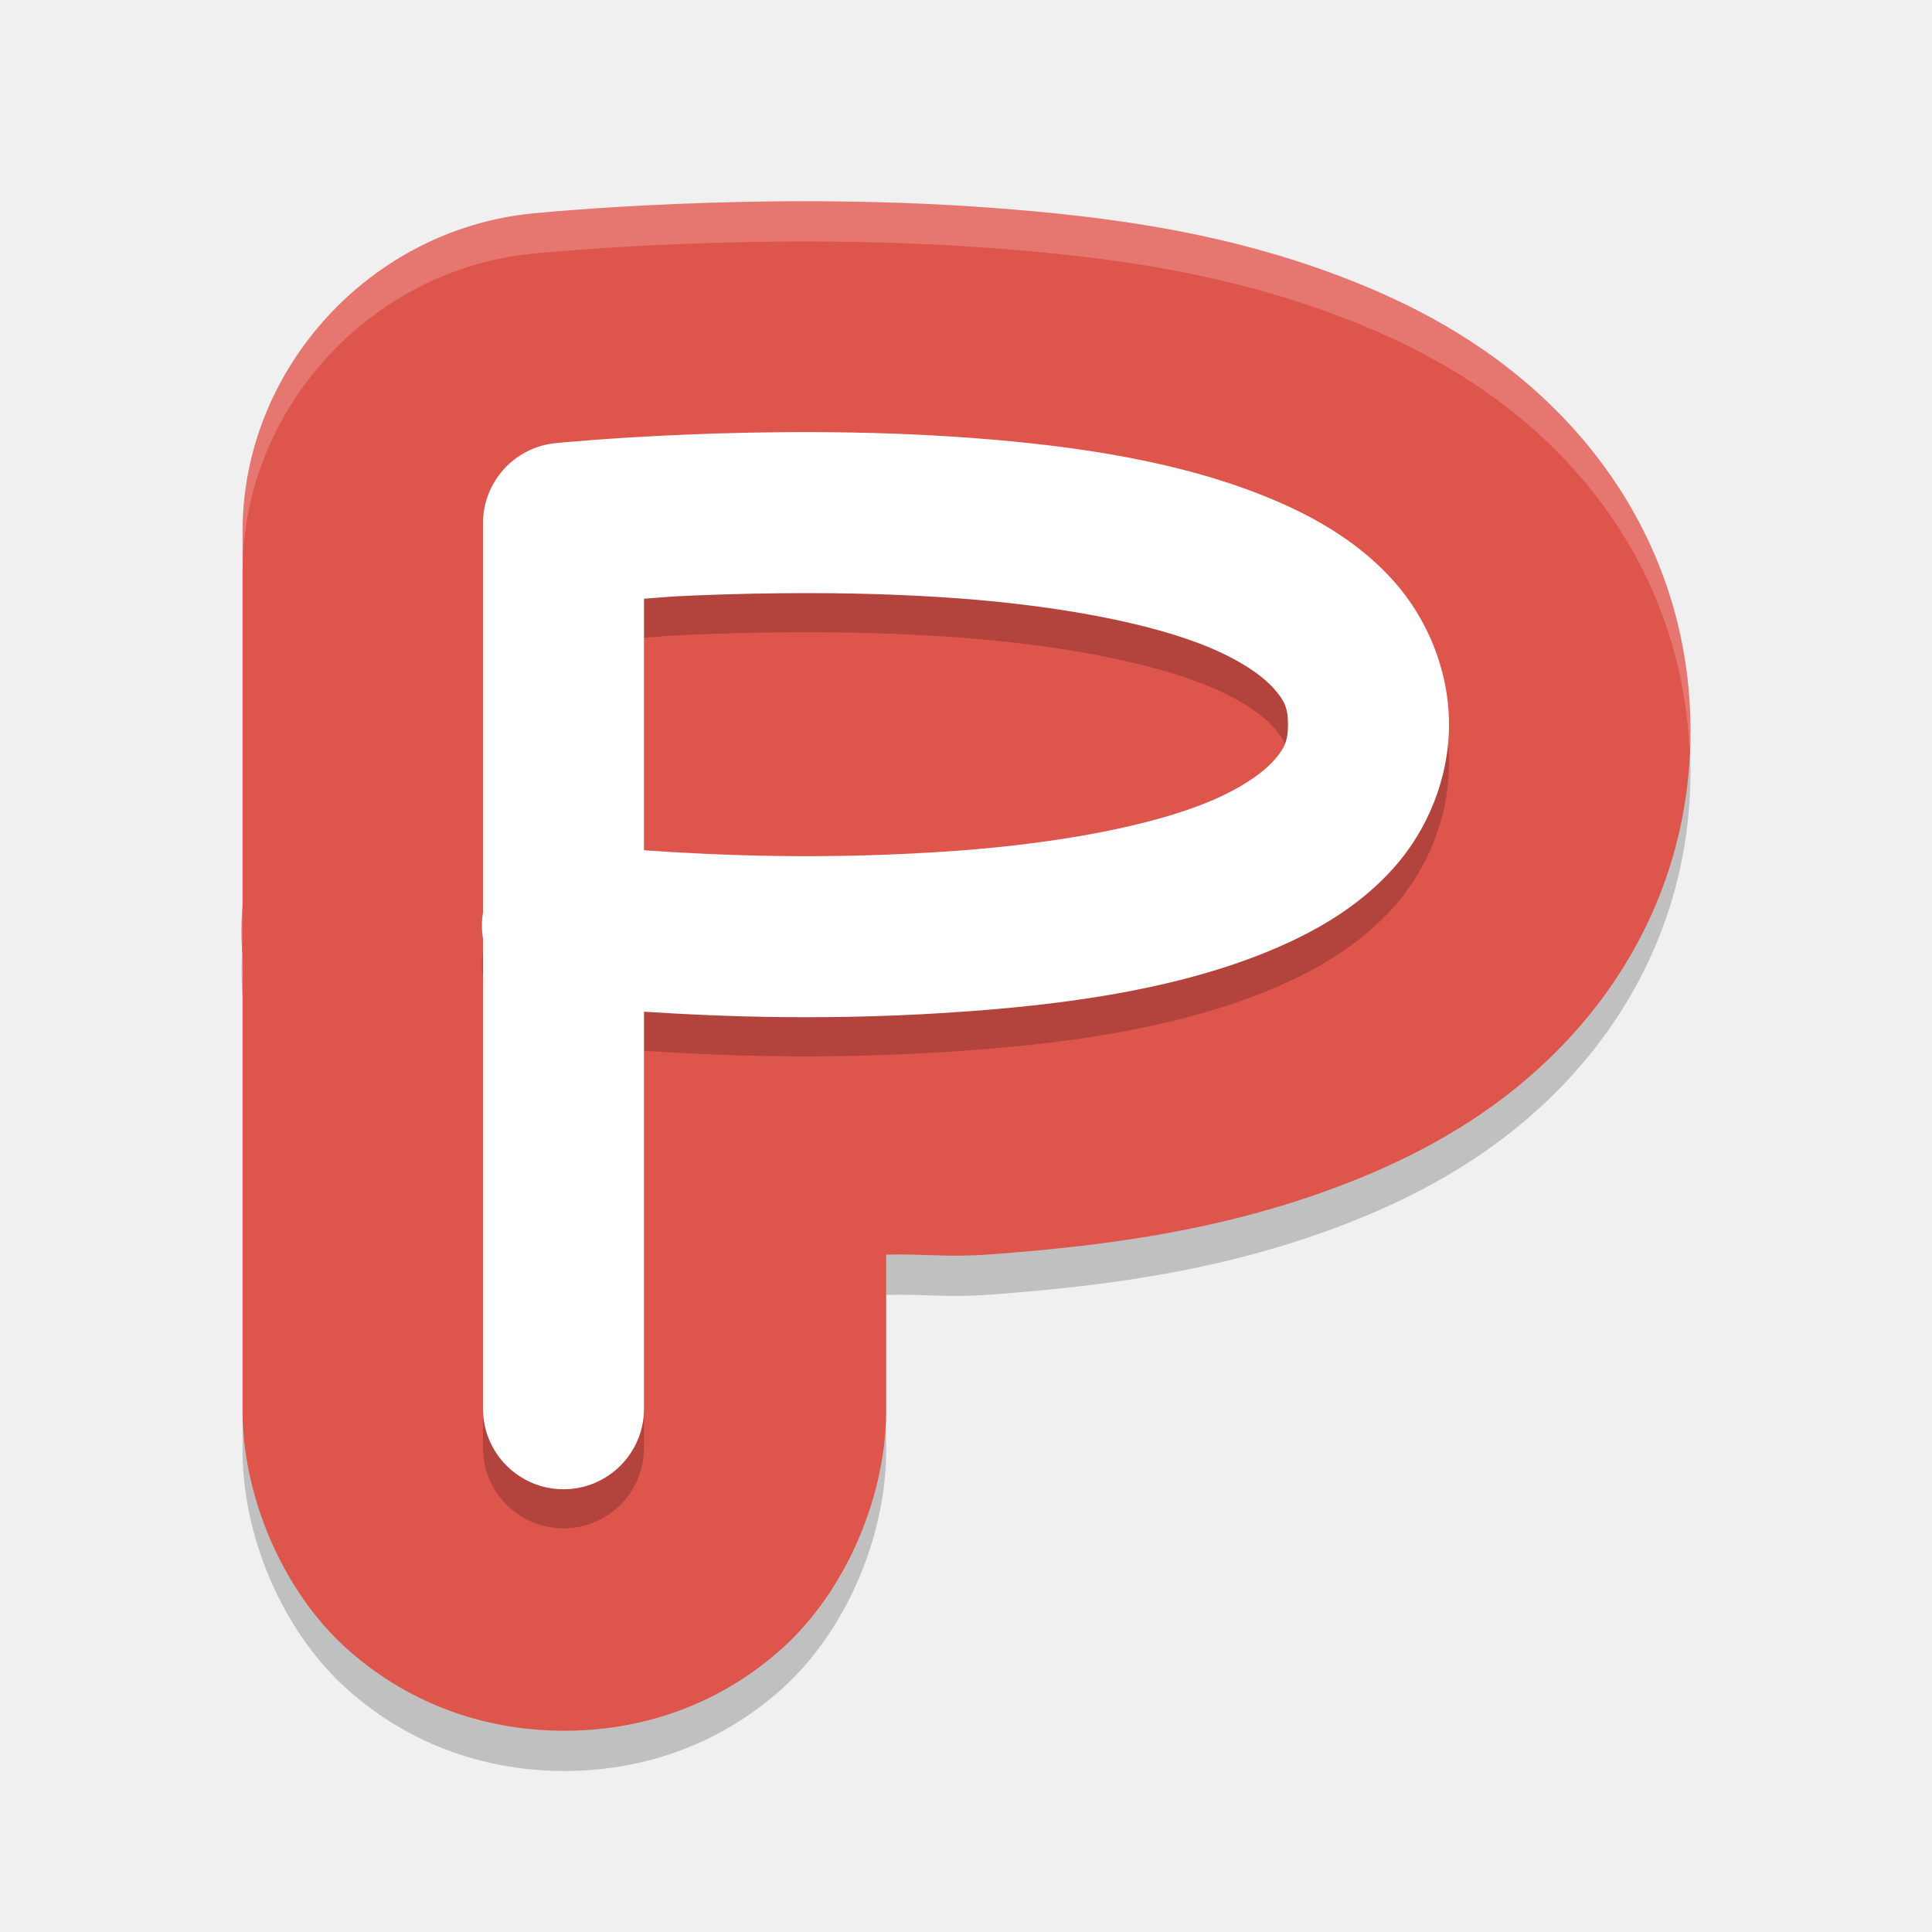
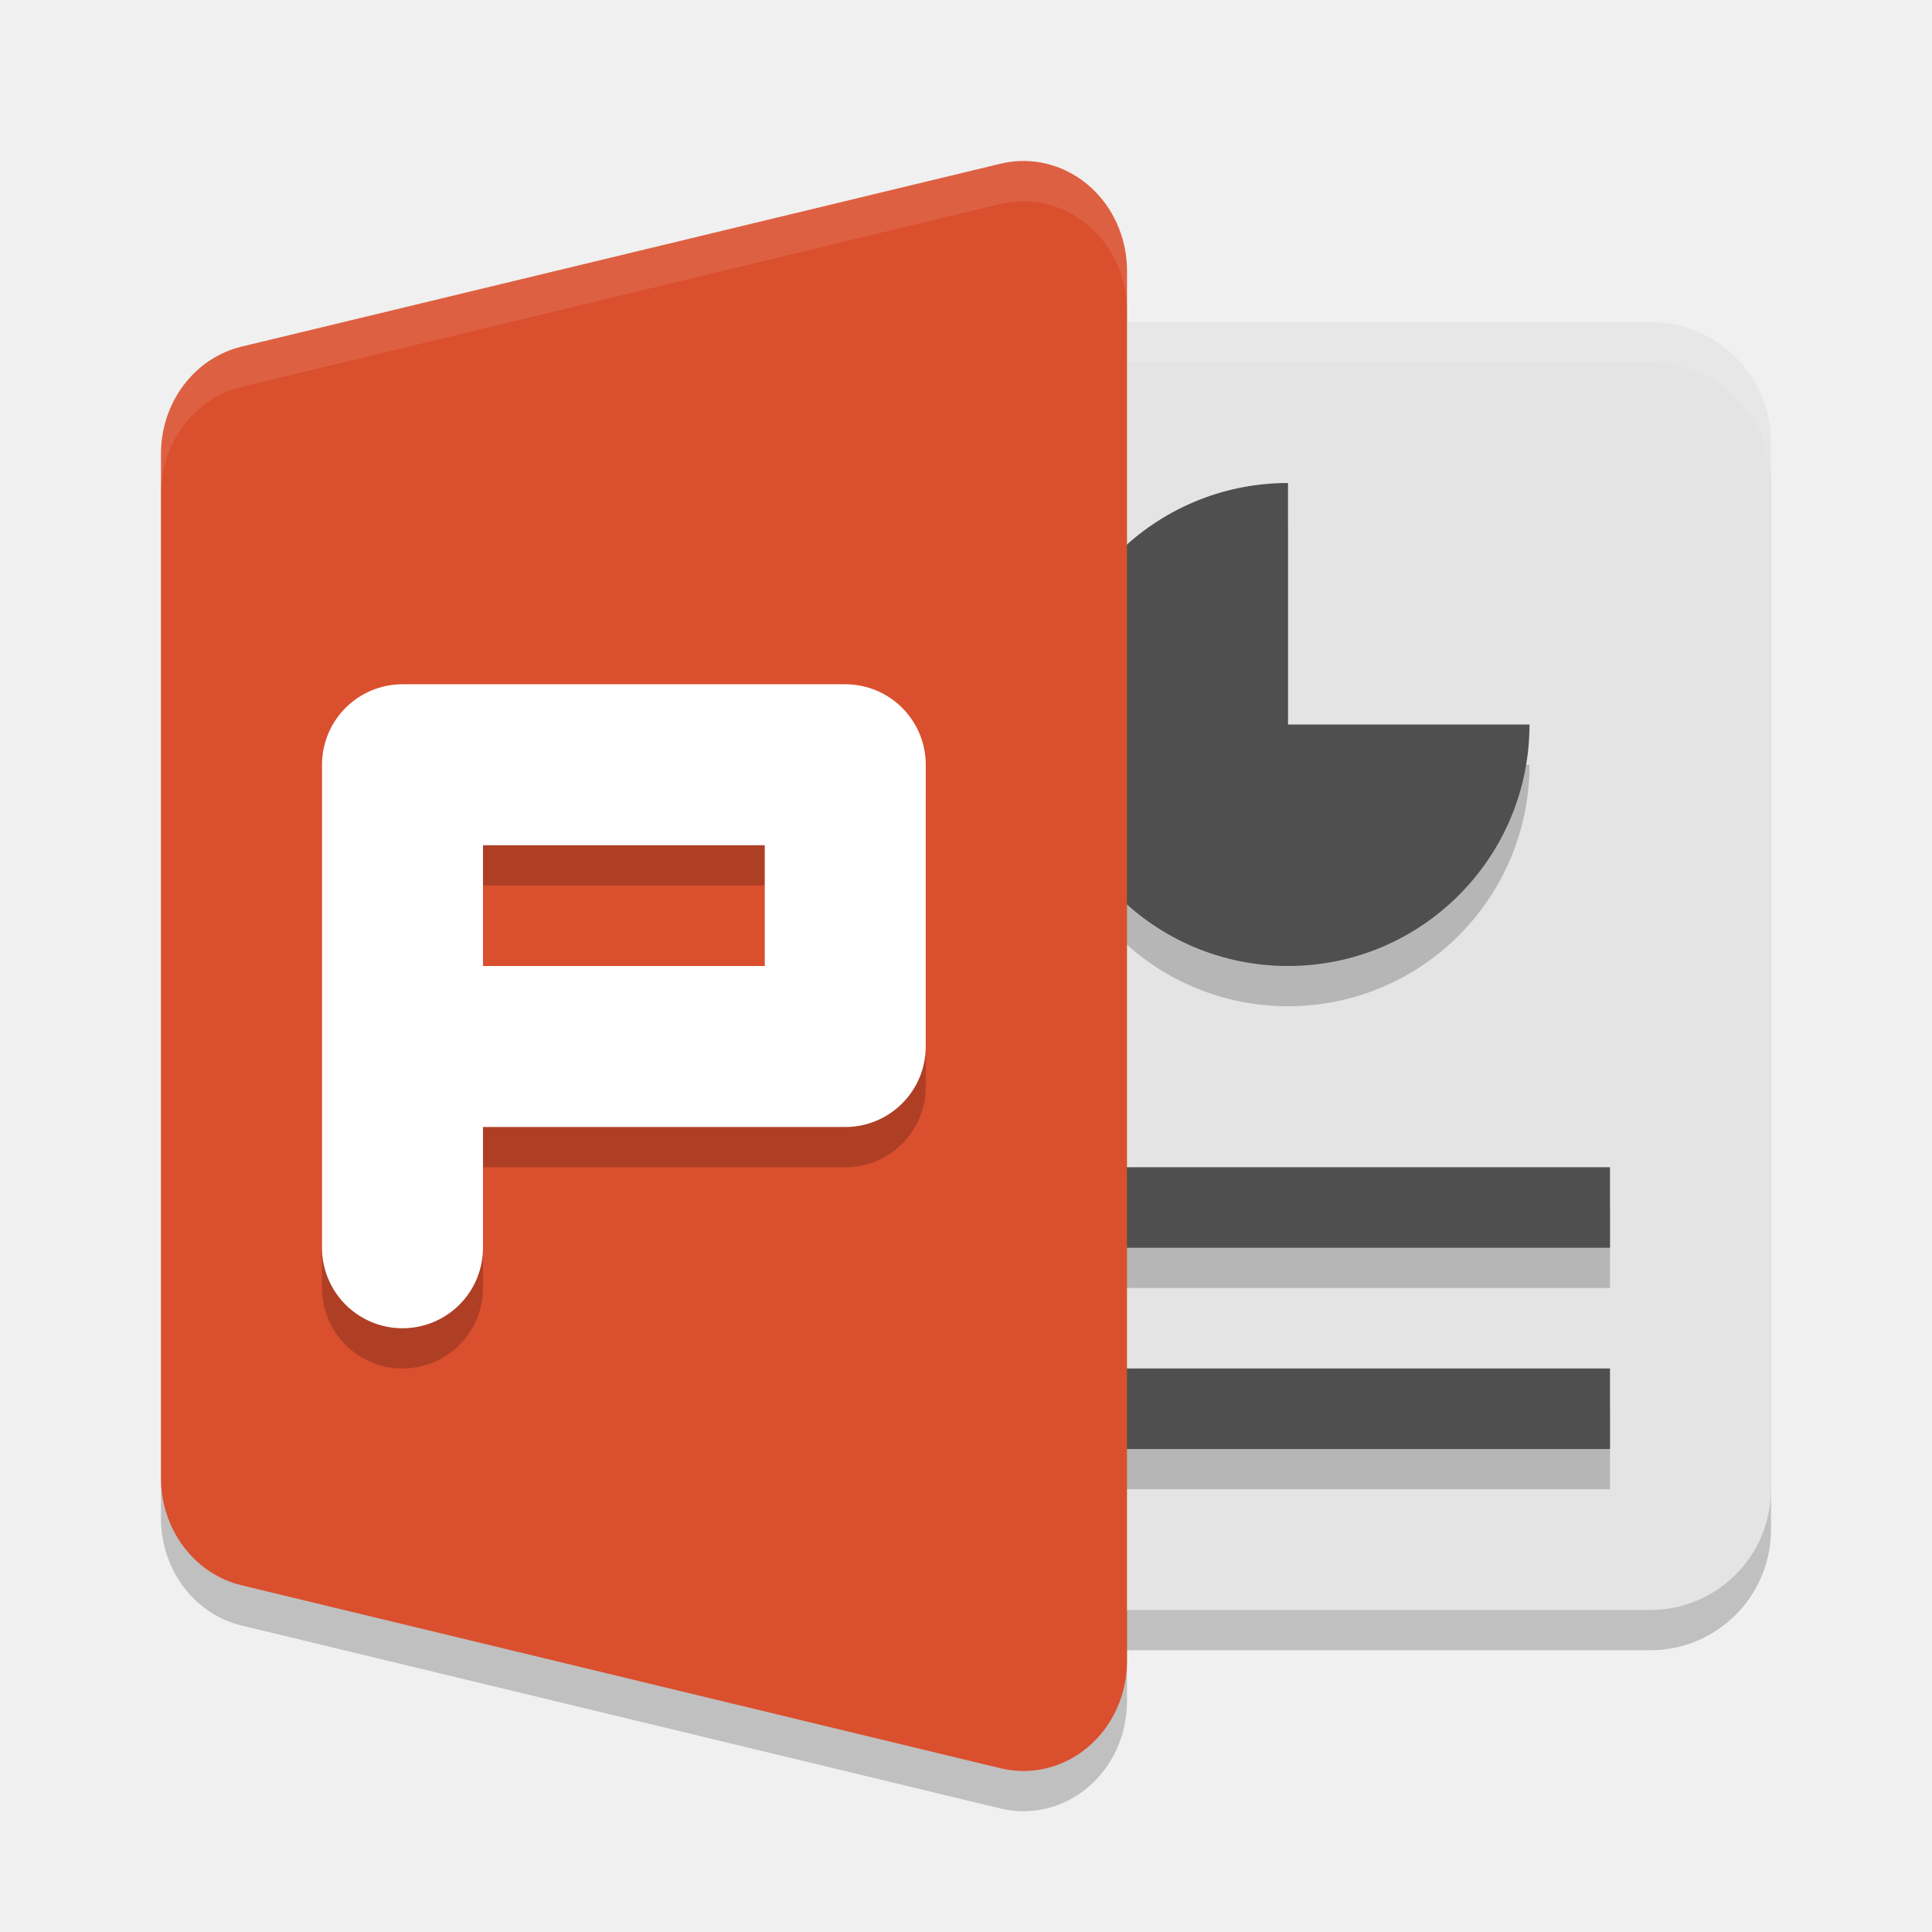
<svg xmlns="http://www.w3.org/2000/svg" width="48" height="48" version="1.1" viewBox="0 0 48 48">
-   <path style="opacity:0.2" d="m 20.374,6.001 c -1.325,-0.007 -2.546,0.024 -3.593,0.068 -2.088,0.087 -3.562,0.235 -3.562,0.235 C 9.187,6.708 6.027,10.176 6.027,14.201 v 9.6 l 0.078,-0.961 c -0.14,0.85 -0.14,1.715 0,2.564 l -0.078,-0.961 v 11.507 c -0.031,2.166 0.981,4.576 2.602,6.022 C 10.249,43.417 12.178,44 14.021,44 c 1.843,0 3.772,-0.583 5.392,-2.029 1.62,-1.446 2.632,-3.856 2.602,-6.022 v -3.779 c 0.978,-0.023 1.494,0.076 2.598,-0.006 2.914,-0.217 6.146,-0.617 9.399,-1.99 1.625,-0.686 3.513,-1.746 5.109,-3.529 C 40.892,24.666 42,22.104 42,19.163 42,16.222 40.892,13.66 39.121,11.682 37.525,9.898 35.637,8.838 34.012,8.152 30.758,6.779 27.527,6.379 24.613,6.162 23.132,6.052 21.699,6.008 20.374,6.001 Z" />
-   <path style="fill:#de554c" d="m 20.374,5.001 c -1.325,-0.007 -2.546,0.024 -3.593,0.068 -2.088,0.087 -3.562,0.235 -3.562,0.235 C 9.187,5.708 6.027,9.176 6.027,13.201 v 9.6 l 0.078,-0.961 c -0.14,0.85 -0.14,1.715 0,2.564 l -0.078,-0.961 v 11.507 c -0.031,2.166 0.981,4.576 2.602,6.022 C 10.249,42.417 12.178,43 14.021,43 c 1.843,0 3.772,-0.583 5.392,-2.029 1.62,-1.446 2.632,-3.856 2.602,-6.022 v -3.779 c 0.978,-0.023 1.494,0.076 2.598,-0.006 2.914,-0.217 6.146,-0.617 9.399,-1.99 1.625,-0.686 3.513,-1.746 5.109,-3.529 C 40.892,23.666 42,21.104 42,18.163 42,15.222 40.892,12.66 39.121,10.682 37.525,8.898 35.637,7.838 34.012,7.152 30.758,5.779 27.527,5.379 24.613,5.162 23.132,5.052 21.699,5.008 20.374,5.001 Z" />
-   <path fill-rule="evenodd" opacity=".2" d="m17.014 11.77c-1.933 0.081-3.213 0.211-3.213 0.211a2 2 0 0 0 -1.801 1.991v9.674a2 2 0 0 0 0 0.646v11.68a2 2 0 1 0 4 0v-9.865c1.919 0.124 4.71 0.242 8.15-0.016 2.616-0.196 5.269-0.593 7.508-1.545 1.119-0.476 2.156-1.098 2.977-2.022 0.82-0.924 1.365-2.202 1.365-3.553 0-1.351-0.545-2.63-1.365-3.553-0.821-0.923-1.857-1.546-2.977-2.022-2.239-0.951-4.892-1.349-7.508-1.545-2.616-0.196-5.204-0.163-7.137-0.082zm0.223 3.996c1.817-0.075 4.229-0.105 6.613 0.074s4.731 0.594 6.242 1.236c0.756 0.321 1.282 0.691 1.555 0.998 0.272 0.307 0.352 0.498 0.352 0.897 0 0.399-0.08 0.589-0.354 0.896-0.273 0.307-0.799 0.677-1.555 0.998-1.511 0.642-3.858 1.058-6.242 1.236-3.355 0.252-6.122 0.112-7.85-0.006v-6.25c0.5-0.034 0.497-0.05 1.236-0.08z" />
-   <path style="fill:#ffffff" d="M 20.326 10.736 C 19.111 10.73 17.98 10.758 17.014 10.799 C 15.08 10.88 13.801 11.01 13.801 11.01 A 2 2 0 0 0 12 13 L 12 22.674 A 2 2 0 0 0 12 23.32 L 12 35 A 2 2 0 1 0 16 35 L 16 25.135 C 17.918 25.259 20.709 25.377 24.15 25.119 C 26.766 24.923 29.419 24.526 31.658 23.574 C 32.778 23.098 33.814 22.476 34.635 21.553 C 35.455 20.63 36 19.351 36 18 C 36 16.649 35.455 15.37 34.635 14.447 C 33.814 13.524 32.778 12.902 31.658 12.426 C 29.419 11.474 26.766 11.077 24.15 10.881 C 22.843 10.783 21.542 10.742 20.326 10.736 z M 20.33 14.736 C 21.458 14.742 22.657 14.78 23.85 14.869 C 26.234 15.048 28.581 15.463 30.092 16.105 C 30.847 16.427 31.373 16.796 31.646 17.104 C 31.92 17.411 32 17.601 32 18 C 32 18.399 31.92 18.589 31.646 18.896 C 31.373 19.204 30.847 19.573 30.092 19.895 C 28.581 20.537 26.234 20.952 23.85 21.131 C 20.495 21.382 17.728 21.243 16 21.125 L 16 14.875 C 16.5 14.841 16.497 14.825 17.236 14.795 C 18.145 14.757 19.202 14.731 20.33 14.736 z" />
-   <path style="opacity:0.2;fill:#ffffff" d="M 20.373 5 C 19.048 4.993 17.828 5.025 16.781 5.068 C 14.693 5.156 13.219 5.303 13.219 5.303 C 9.187 5.707 6.027 9.176 6.027 13.201 L 6.027 14.201 C 6.027 10.176 9.187 6.707 13.219 6.303 C 13.219 6.303 14.693 6.156 16.781 6.068 C 17.828 6.025 19.048 5.993 20.373 6 C 21.698 6.007 23.133 6.052 24.613 6.162 C 27.527 6.379 30.758 6.779 34.012 8.152 C 35.637 8.838 37.525 9.898 39.121 11.682 C 40.79 13.546 41.858 15.933 41.977 18.662 C 41.984 18.495 42 18.331 42 18.162 C 42 15.221 40.892 12.66 39.121 10.682 C 37.525 8.898 35.637 7.838 34.012 7.152 C 30.758 5.779 27.527 5.379 24.613 5.162 C 23.133 5.052 21.698 5.007 20.373 5 z M 6.027 22.463 C 5.995 22.848 5.995 23.235 6.02 23.621 C 6.023 23.568 6.023 23.516 6.027 23.463 L 6.027 22.463 z" />
+   <rect width="24" height="32" x="20" y="9" rx="3" ry="3" style="opacity:0.2" />
+   <path d="m 25.353,5.001 a 2.572,2.728 0 0 0 -0.494,0.066 L 6.002,9.612 A 2.572,2.728 0 0 0 4,12.272 l 0,12.727 0,12.727 a 2.572,2.728 0 0 0 2.002,2.66 L 24.859,44.932 A 2.572,2.728 0 0 0 28,42.273 L 28,25 28,7.727 A 2.572,2.728 0 0 0 25.353,5.001 Z" style="opacity:0.2" />
+   <rect style="fill:#e4e4e4" width="24" height="32" x="20" y="8" rx="3" ry="3" />
+   <path style="opacity:0.1;fill:#ffffff" d="M 23 8 C 21.338 8 20 9.338 20 11 L 20 12 C 20 10.338 21.338 9 23 9 L 41 9 C 42.662 9 44 10.338 44 12 L 44 11 C 44 9.338 42.662 8 41 8 L 23 8 z" />
+   <path d="m 32,13 a 6,6 0 0 0 -6,6 6,6 0 0 0 6,6 6,6 0 0 0 6,-6 l -6,0 0,-6 z m -9,17 0,2 17,0 0,-2 -17,0 z m 0,5 0,2 17,0 0,-2 -17,0 z" style="opacity:0.2" />
+   <path style="fill:#4f4f4f" d="M 32 12 A 6 6 0 0 0 26 18 A 6 6 0 0 0 32 24 A 6 6 0 0 0 38 18 L 32 18 L 32 12 z M 23 29 L 23 31 L 40 31 L 40 29 L 23 29 z M 23 34 L 23 36 L 40 36 L 40 34 L 23 34 z" />
+   <path style="fill:#da4f2e" d="m 25.353,4.001 a 2.572,2.728 0 0 0 -0.494,0.066 L 6.002,8.612 A 2.572,2.728 0 0 0 4,11.272 l 0,12.727 0,12.727 a 2.572,2.728 0 0 0 2.002,2.66 L 24.859,43.932 A 2.572,2.728 0 0 0 28,41.273 L 28,24 28,6.727 A 2.572,2.728 0 0 0 25.353,4.001 Z" />
+   <path style="opacity:0.1;fill:#ffffff" d="M 25.354 4.002 A 2.572 2.728 0 0 0 24.859 4.066 L 6.002 8.613 A 2.572 2.728 0 0 0 4 11.271 L 4 12.271 A 2.572 2.728 0 0 1 6.002 9.613 L 24.859 5.066 A 2.572 2.728 0 0 1 25.354 5.002 A 2.572 2.728 0 0 1 28 7.727 L 28 6.727 A 2.572 2.728 0 0 0 25.354 4.002 z" />
+   <path d="m 10,32 0,-12 11,0 0,7 -11,0" style="opacity:0.2;fill:none;stroke:#000000;stroke-width:4;stroke-linecap:round;stroke-linejoin:round" />
+   <path style="fill:none;stroke:#ffffff;stroke-width:4;stroke-linecap:round;stroke-linejoin:round" d="m 10,31 0,-12 11,0 0,7 -11,0" />
</svg>
